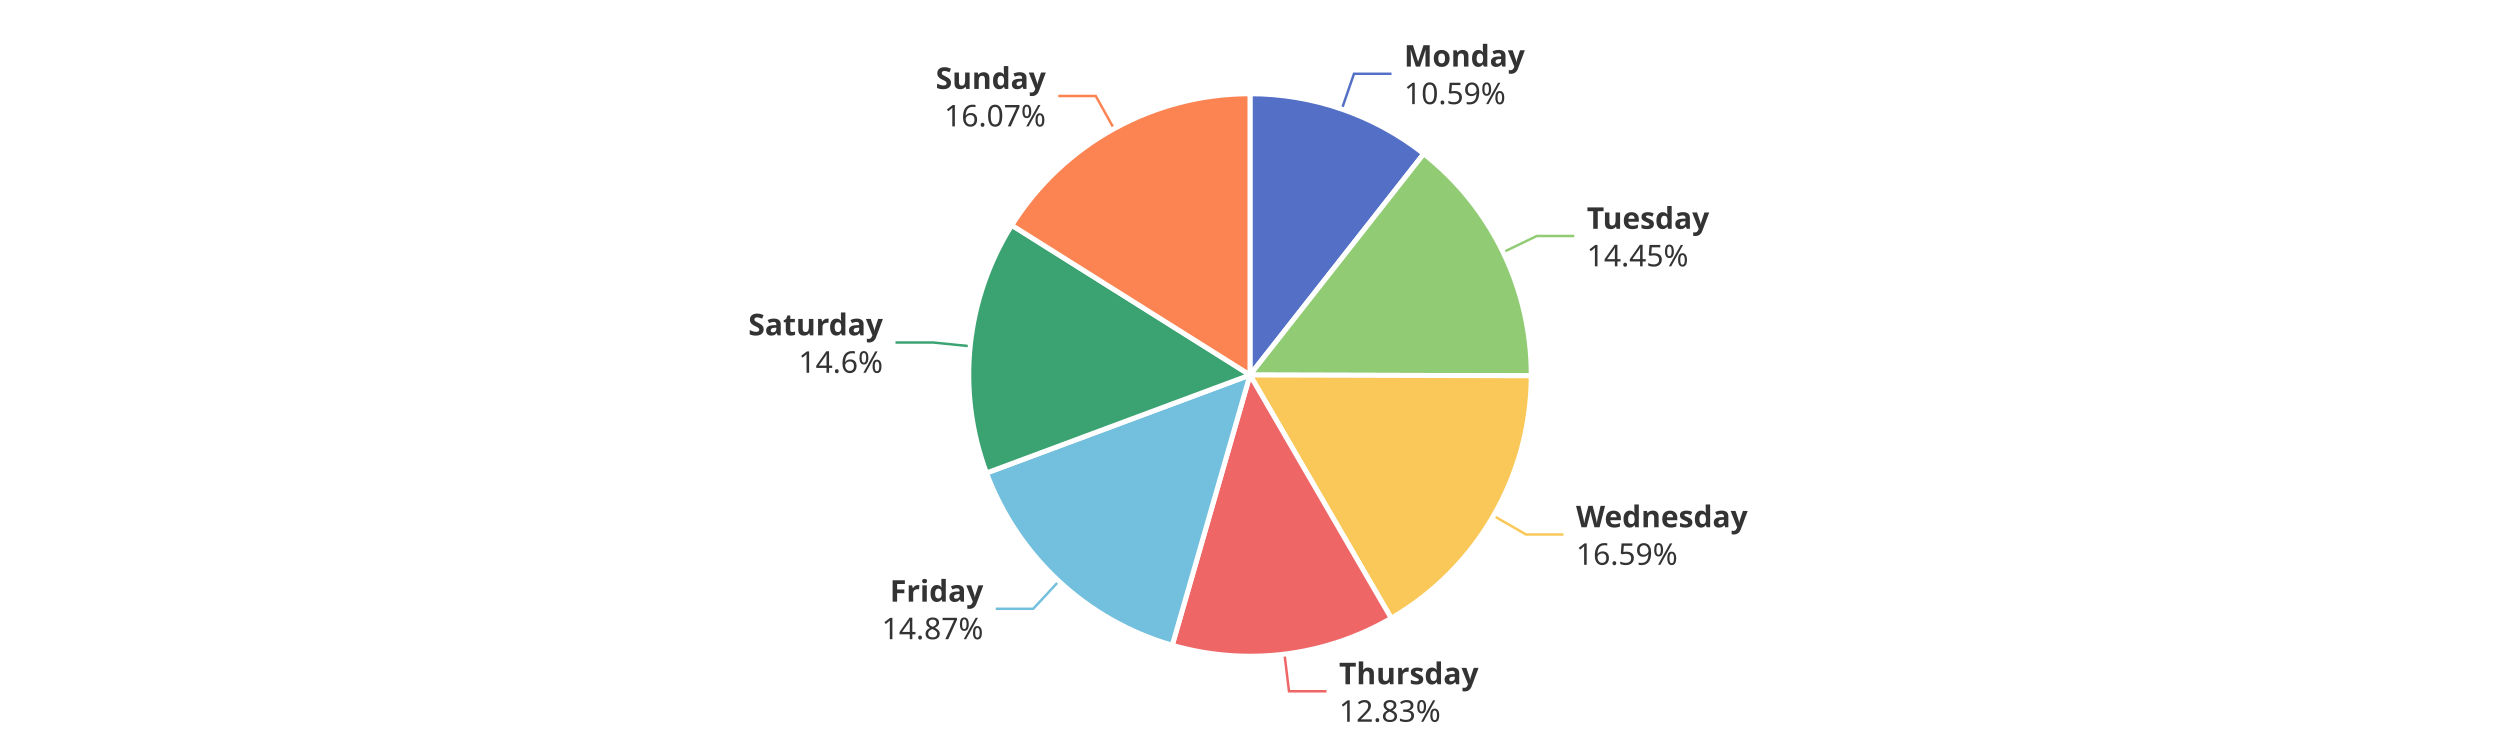
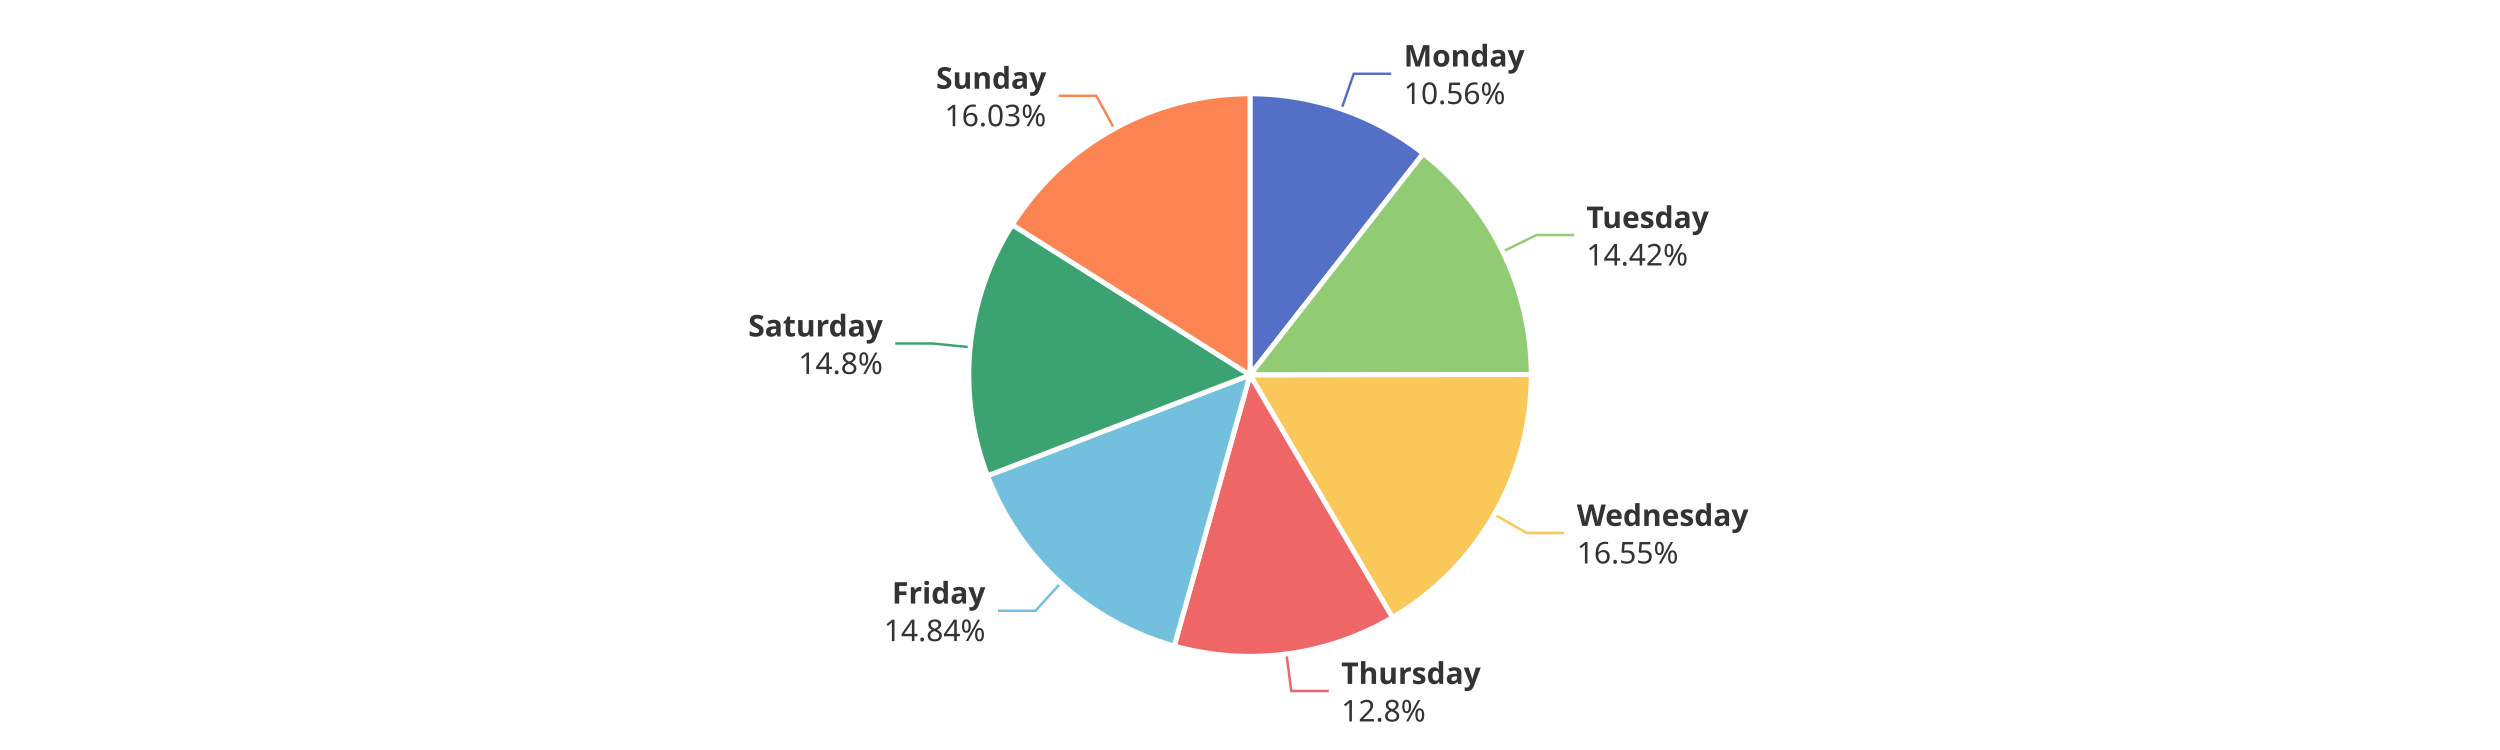
<svg xmlns="http://www.w3.org/2000/svg" width="1000" height="300" version="1.1" baseProfile="full" viewBox="0 0 1000 300">
  <rect width="1000" height="300" x="0" y="0" id="0" fill="#ffffff" />
-   <polyline points="536.7 43.7 541.6 29.5 556.6 29.5" fill="none" stroke="#5470c6" />
-   <polyline points="601.2 100.9 614.7 94.4 629.7 94.4" fill="none" stroke="#91cc75" />
-   <polyline points="597.4 206.3 610.4 213.8 625.4 213.8" fill="none" stroke="#fac858" />
-   <polyline points="513.8 261.7 515.6 276.5 530.6 276.5" fill="none" stroke="#ee6666" />
-   <polyline points="423.5 232.5 413.3 243.5 398.3 243.5" fill="none" stroke="#73c0de" />
-   <polyline points="388.1 138.5 373.2 137 358.2 137" fill="none" stroke="#3ba272" />
-   <polyline points="445.6 51.5 438.3 38.4 423.3 38.4" fill="none" stroke="#fc8452" />
-   <path d="M500 37.5A112.5 112.5 0 0 1 569.5 61.5L500 150Z" fill="#5470c6" stroke="#fff" stroke-width="2" stroke-linejoin="round" />
-   <path d="M569.5 61.5A112.5 112.5 0 0 1 612.5 150.3L500 150Z" fill="#91cc75" stroke="#fff" stroke-width="2" stroke-linejoin="round" />
-   <path d="M612.5 150.3A112.5 112.5 0 0 1 556.5 247.3L500 150Z" fill="#fac858" stroke="#fff" stroke-width="2" stroke-linejoin="round" />
-   <path d="M556.5 247.3A112.5 112.5 0 0 1 468.9 258.1L500 150Z" fill="#ee6666" stroke="#fff" stroke-width="2" stroke-linejoin="round" />
-   <path d="M468.9 258.1A112.5 112.5 0 0 1 394.6 189.2L500 150Z" fill="#73c0de" stroke="#fff" stroke-width="2" stroke-linejoin="round" />
-   <path d="M394.6 189.2A112.5 112.5 0 0 1 404.7 90.1L500 150Z" fill="#3ba272" stroke="#fff" stroke-width="2" stroke-linejoin="round" />
-   <path d="M404.7 90.1A112.5 112.5 0 0 1 500 37.5L500 150Z" fill="#fc8452" stroke="#fff" stroke-width="2" stroke-linejoin="round" />
-   <path d="M0 -15l42.8 0l0 30l-42.8 0Z" transform="translate(561.6404 29.4914)" fill="none" />
-   <text dominant-baseline="central" text-anchor="start" style="font-size:12px;font-family:sans-serif;font-weight:bold;" y="-7.5" transform="translate(561.6404 29.4914)" fill="#333" stroke="rgb(255,255,255)" stroke-width="2" paint-order="stroke" stroke-miterlimit="2">Monday</text>
-   <text dominant-baseline="central" text-anchor="start" style="font-size:12px;font-family:sans-serif;" y="7.5" transform="translate(561.6404 29.4914)" fill="#333" stroke="rgb(255,255,255)" stroke-width="2" paint-order="stroke" stroke-miterlimit="2">10.59%</text>
-   <path d="M0 -15l46.2 0l0 30l-46.2 0Z" transform="translate(634.7266 94.3758)" fill="none" />
-   <text dominant-baseline="central" text-anchor="start" style="font-size:12px;font-family:sans-serif;font-weight:bold;" y="-7.5" transform="translate(634.7266 94.3758)" fill="#333" stroke="rgb(255,255,255)" stroke-width="2" paint-order="stroke" stroke-miterlimit="2">Tuesday</text>
-   <text dominant-baseline="central" text-anchor="start" style="font-size:12px;font-family:sans-serif;" y="7.5" transform="translate(634.7266 94.3758)" fill="#333" stroke="rgb(255,255,255)" stroke-width="2" paint-order="stroke" stroke-miterlimit="2">14.45%</text>
-   <path d="M0 -15l63.6 0l0 30l-63.6 0Z" transform="translate(630.4116 213.7616)" fill="none" />
-   <text dominant-baseline="central" text-anchor="start" style="font-size:12px;font-family:sans-serif;font-weight:bold;" y="-7.5" transform="translate(630.4116 213.7616)" fill="#333" stroke="rgb(255,255,255)" stroke-width="2" paint-order="stroke" stroke-miterlimit="2">Wednesday</text>
-   <text dominant-baseline="central" text-anchor="start" style="font-size:12px;font-family:sans-serif;" y="7.5" transform="translate(630.4116 213.7616)" fill="#333" stroke="rgb(255,255,255)" stroke-width="2" paint-order="stroke" stroke-miterlimit="2">16.59%</text>
-   <path d="M0 -15l50.2 0l0 30l-50.2 0Z" transform="translate(535.6223 276.5393)" fill="none" />
-   <text dominant-baseline="central" text-anchor="start" style="font-size:12px;font-family:sans-serif;font-weight:bold;" y="-7.5" transform="translate(535.6223 276.5393)" fill="#333" stroke="rgb(255,255,255)" stroke-width="2" paint-order="stroke" stroke-miterlimit="2">Thursday</text>
-   <text dominant-baseline="central" text-anchor="start" style="font-size:12px;font-family:sans-serif;" y="7.5" transform="translate(535.6223 276.5393)" fill="#333" stroke="rgb(255,255,255)" stroke-width="2" paint-order="stroke" stroke-miterlimit="2">12.83%</text>
-   <path d="M-40.9 -15l40.9 0l0 30l-40.9 0Z" transform="translate(393.3353 243.5173)" fill="none" />
-   <text dominant-baseline="central" text-anchor="end" style="font-size:12px;font-family:sans-serif;font-weight:bold;" y="-7.5" transform="translate(393.3353 243.5173)" fill="#333" stroke="rgb(255,255,255)" stroke-width="2" paint-order="stroke" stroke-miterlimit="2">Friday</text>
-   <text dominant-baseline="central" text-anchor="end" style="font-size:12px;font-family:sans-serif;" y="7.5" transform="translate(393.3353 243.5173)" fill="#333" stroke="rgb(255,255,255)" stroke-width="2" paint-order="stroke" stroke-miterlimit="2">14.87%</text>
-   <path d="M-48.2 -15l48.2 0l0 30l-48.2 0Z" transform="translate(353.1681 136.9648)" fill="none" />
-   <text dominant-baseline="central" text-anchor="end" style="font-size:12px;font-family:sans-serif;font-weight:bold;" y="-7.5" transform="translate(353.1681 136.9648)" fill="#333" stroke="rgb(255,255,255)" stroke-width="2" paint-order="stroke" stroke-miterlimit="2">Saturday</text>
-   <text dominant-baseline="central" text-anchor="end" style="font-size:12px;font-family:sans-serif;" y="7.5" transform="translate(353.1681 136.9648)" fill="#333" stroke="rgb(255,255,255)" stroke-width="2" paint-order="stroke" stroke-miterlimit="2">14.6%</text>
-   <path d="M-40.9 -15l40.9 0l0 30l-40.9 0Z" transform="translate(418.3309 38.4062)" fill="none" />
-   <text dominant-baseline="central" text-anchor="end" style="font-size:12px;font-family:sans-serif;font-weight:bold;" y="-7.5" transform="translate(418.3309 38.4062)" fill="#333" stroke="rgb(255,255,255)" stroke-width="2" paint-order="stroke" stroke-miterlimit="2">Sunday</text>
-   <text dominant-baseline="central" text-anchor="end" style="font-size:12px;font-family:sans-serif;" y="7.5" transform="translate(418.3309 38.4062)" fill="#333" stroke="rgb(255,255,255)" stroke-width="2" paint-order="stroke" stroke-miterlimit="2">16.07%</text>
+   <polyline points="536.6 43.6 541.5 29.5 556.5 29.5" fill="none" stroke="#5470c6" />
+   <polyline points="601.1 100.6 614.6 94 629.6 94" fill="none" stroke="#91cc75" />
+   <polyline points="597.7 205.8 610.7 213.2 625.7 213.2" fill="none" stroke="#fac858" />
+   <polyline points="514.6 261.6 516.5 276.4 531.5 276.4" fill="none" stroke="#ee6666" />
+   <polyline points="424.3 233.2 414.2 244.3 399.2 244.3" fill="none" stroke="#73c0de" />
+   <polyline points="388 138.9 373.1 137.4 358.1 137.4" fill="none" stroke="#3ba272" />
+   <polyline points="445.7 51.5 438.5 38.3 423.5 38.3" fill="none" stroke="#fc8452" />
+   <path d="M500 37.5A112.5 112.5 0 0 1 569.3 61.4L500 150Z" fill="#5470c6" stroke="#fff" stroke-width="2" stroke-linejoin="round" />
+   <path d="M569.3 61.4A112.5 112.5 0 0 1 612.5 149.8L500 150Z" fill="#91cc75" stroke="#fff" stroke-width="2" stroke-linejoin="round" />
+   <path d="M612.5 149.8A112.5 112.5 0 0 1 557 247L500 150Z" fill="#fac858" stroke="#fff" stroke-width="2" stroke-linejoin="round" />
+   <path d="M557 247A112.5 112.5 0 0 1 469.7 258.4L500 150Z" fill="#ee6666" stroke="#fff" stroke-width="2" stroke-linejoin="round" />
+   <path d="M469.7 258.4A112.5 112.5 0 0 1 395 190.3L500 150Z" fill="#73c0de" stroke="#fff" stroke-width="2" stroke-linejoin="round" />
+   <path d="M395 190.3A112.5 112.5 0 0 1 404.9 89.9L500 150Z" fill="#3ba272" stroke="#fff" stroke-width="2" stroke-linejoin="round" />
+   <path d="M404.9 89.9A112.5 112.5 0 0 1 500 37.5L500 150Z" fill="#fc8452" stroke="#fff" stroke-width="2" stroke-linejoin="round" />
+   <path d="M0 -15l42.8 0l0 30l-42.8 0Z" transform="translate(561.5228 29.4508)" fill="none" />
+   <text dominant-baseline="central" text-anchor="start" style="font-size:12px;font-family:sans-serif;font-weight:bold;" y="-7.5" transform="translate(561.5228 29.4508)" fill="#333" stroke="rgb(255,255,255)" stroke-width="2" paint-order="stroke" stroke-miterlimit="2">Monday</text>
+   <text dominant-baseline="central" text-anchor="start" style="font-size:12px;font-family:sans-serif;" y="7.5" transform="translate(561.5228 29.4508)" fill="#333" stroke="rgb(255,255,255)" stroke-width="2" paint-order="stroke" stroke-miterlimit="2">10.56%</text>
+   <path d="M0 -15l46.2 0l0 30l-46.2 0Z" transform="translate(634.5627 94.0389)" fill="none" />
+   <text dominant-baseline="central" text-anchor="start" style="font-size:12px;font-family:sans-serif;font-weight:bold;" y="-7.5" transform="translate(634.5627 94.0389)" fill="#333" stroke="rgb(255,255,255)" stroke-width="2" paint-order="stroke" stroke-miterlimit="2">Tuesday</text>
+   <text dominant-baseline="central" text-anchor="start" style="font-size:12px;font-family:sans-serif;" y="7.5" transform="translate(634.5627 94.0389)" fill="#333" stroke="rgb(255,255,255)" stroke-width="2" paint-order="stroke" stroke-miterlimit="2">14.42%</text>
+   <path d="M0 -15l63.6 0l0 30l-63.6 0Z" transform="translate(630.724 213.2174)" fill="none" />
+   <text dominant-baseline="central" text-anchor="start" style="font-size:12px;font-family:sans-serif;font-weight:bold;" y="-7.5" transform="translate(630.724 213.2174)" fill="#333" stroke="rgb(255,255,255)" stroke-width="2" paint-order="stroke" stroke-miterlimit="2">Wednesday</text>
+   <text dominant-baseline="central" text-anchor="start" style="font-size:12px;font-family:sans-serif;" y="7.5" transform="translate(630.724 213.2174)" fill="#333" stroke="rgb(255,255,255)" stroke-width="2" paint-order="stroke" stroke-miterlimit="2">16.55%</text>
+   <path d="M0 -15l50.2 0l0 30l-50.2 0Z" transform="translate(536.4948 276.4285)" fill="none" />
+   <text dominant-baseline="central" text-anchor="start" style="font-size:12px;font-family:sans-serif;font-weight:bold;" y="-7.5" transform="translate(536.4948 276.4285)" fill="#333" stroke="rgb(255,255,255)" stroke-width="2" paint-order="stroke" stroke-miterlimit="2">Thursday</text>
+   <text dominant-baseline="central" text-anchor="start" style="font-size:12px;font-family:sans-serif;" y="7.5" transform="translate(536.4948 276.4285)" fill="#333" stroke="rgb(255,255,255)" stroke-width="2" paint-order="stroke" stroke-miterlimit="2">12.8%</text>
+   <path d="M-40.9 -15l40.9 0l0 30l-40.9 0Z" transform="translate(394.1682 244.2823)" fill="none" />
+   <text dominant-baseline="central" text-anchor="end" style="font-size:12px;font-family:sans-serif;font-weight:bold;" y="-7.5" transform="translate(394.1682 244.2823)" fill="#333" stroke="rgb(255,255,255)" stroke-width="2" paint-order="stroke" stroke-miterlimit="2">Friday</text>
+   <text dominant-baseline="central" text-anchor="end" style="font-size:12px;font-family:sans-serif;" y="7.5" transform="translate(394.1682 244.2823)" fill="#333" stroke="rgb(255,255,255)" stroke-width="2" paint-order="stroke" stroke-miterlimit="2">14.84%</text>
+   <path d="M-48.2 -15l48.2 0l0 30l-48.2 0Z" transform="translate(353.1217 137.4243)" fill="none" />
+   <text dominant-baseline="central" text-anchor="end" style="font-size:12px;font-family:sans-serif;font-weight:bold;" y="-7.5" transform="translate(353.1217 137.4243)" fill="#333" stroke="rgb(255,255,255)" stroke-width="2" paint-order="stroke" stroke-miterlimit="2">Saturday</text>
+   <text dominant-baseline="central" text-anchor="end" style="font-size:12px;font-family:sans-serif;" y="7.5" transform="translate(353.1217 137.4243)" fill="#333" stroke="rgb(255,255,255)" stroke-width="2" paint-order="stroke" stroke-miterlimit="2">14.8%</text>
+   <path d="M-40.9 -15l40.9 0l0 30l-40.9 0Z" transform="translate(418.4768 38.3257)" fill="none" />
+   <text dominant-baseline="central" text-anchor="end" style="font-size:12px;font-family:sans-serif;font-weight:bold;" y="-7.5" transform="translate(418.4768 38.3257)" fill="#333" stroke="rgb(255,255,255)" stroke-width="2" paint-order="stroke" stroke-miterlimit="2">Sunday</text>
+   <text dominant-baseline="central" text-anchor="end" style="font-size:12px;font-family:sans-serif;" y="7.5" transform="translate(418.4768 38.3257)" fill="#333" stroke="rgb(255,255,255)" stroke-width="2" paint-order="stroke" stroke-miterlimit="2">16.03%</text>
</svg>
